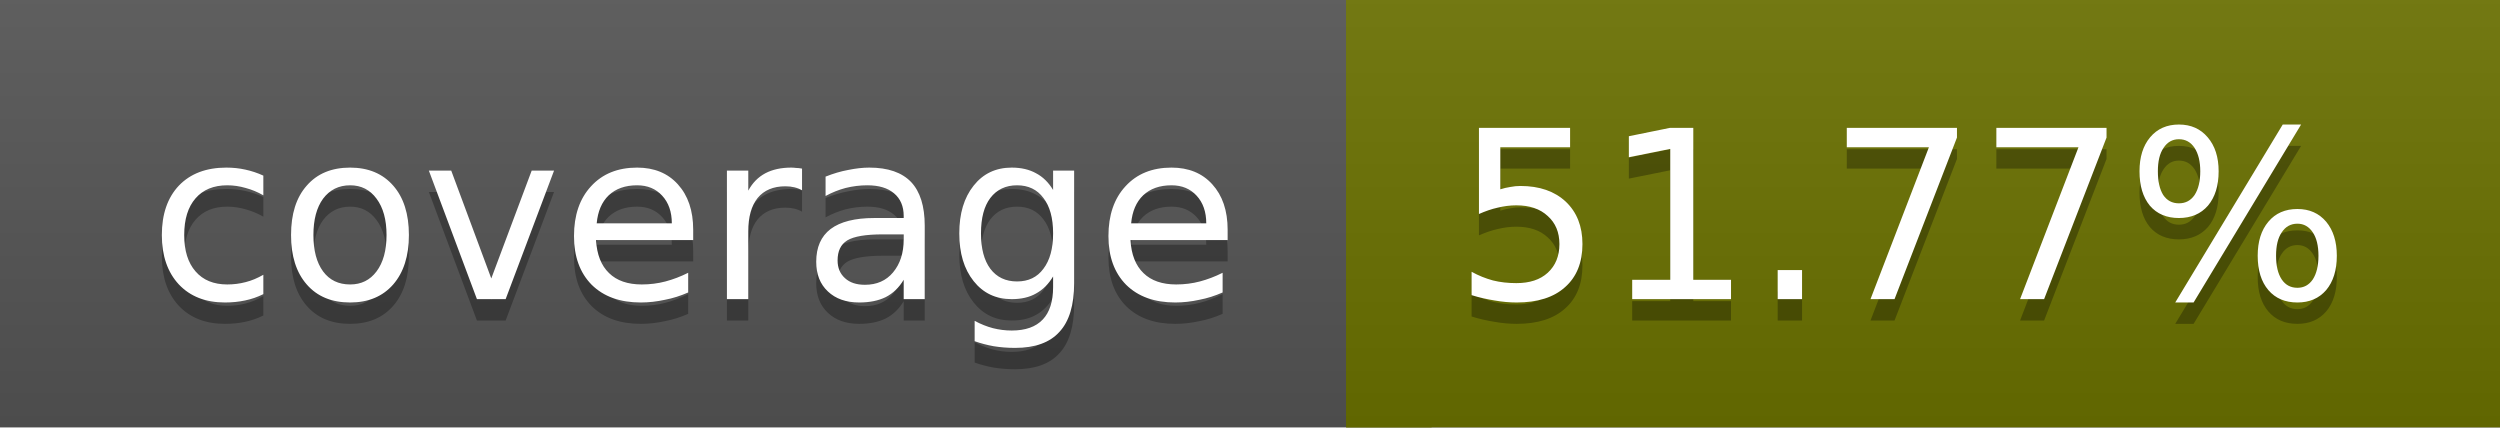
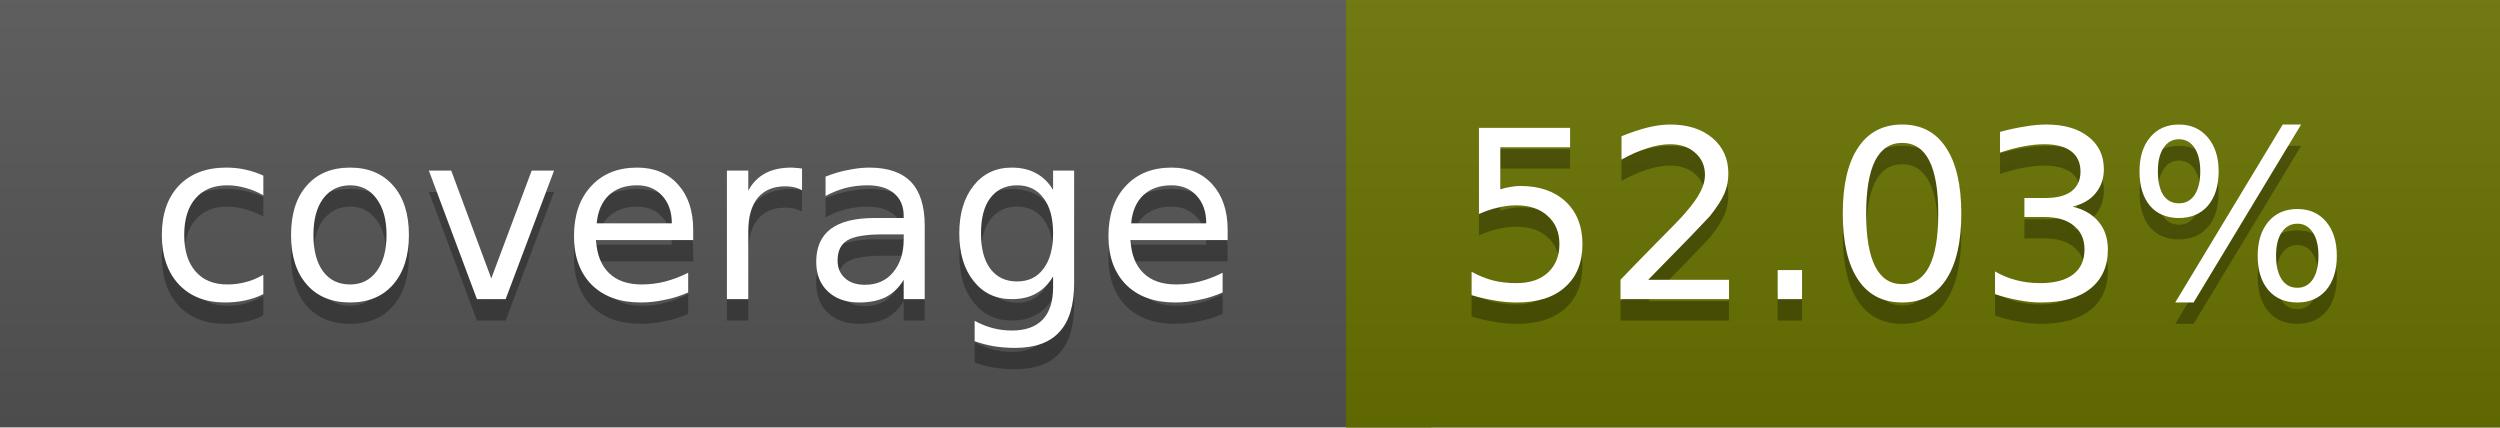
<svg xmlns="http://www.w3.org/2000/svg" width="117" height="20">
  <linearGradient id="a" x2="0" y2="100%">
    <stop offset="0" stop-color="#bbb" stop-opacity=".1" />
    <stop offset="1" stop-opacity=".1" />
  </linearGradient>
  <rect rx="0" width="117" height="20" fill="#555" />
-   <rect rx="0" x="63" width="54" height="20" fill="#6b7200" />
-   <path fill="#6b7200" d="M63 0h4v20h-4z" />
+   <rect rx="0" x="63" width="54" height="20" fill="#6a7300" />
+   <path fill="#6a7300" d="M63 0h4v20h-4z" />
  <rect rx="0" width="117" height="20" fill="url(#a)" />
  <g fill="#fff" text-anchor="middle" font-family="DejaVu Sans,Verdana,Geneva,sans-serif" font-size="11">
    <text x="32.5" y="15" fill="#010101" fill-opacity=".3">coverage</text>
    <text x="32.5" y="14">coverage</text>
-     <text x="89" y="15" fill="#010101" fill-opacity=".3">51.77%</text>
-     <text x="89" y="14">51.77%</text>
+     <text x="89" y="15" fill="#010101" fill-opacity=".3">52.03%</text>
+     <text x="89" y="14">52.03%</text>
  </g>
</svg>
